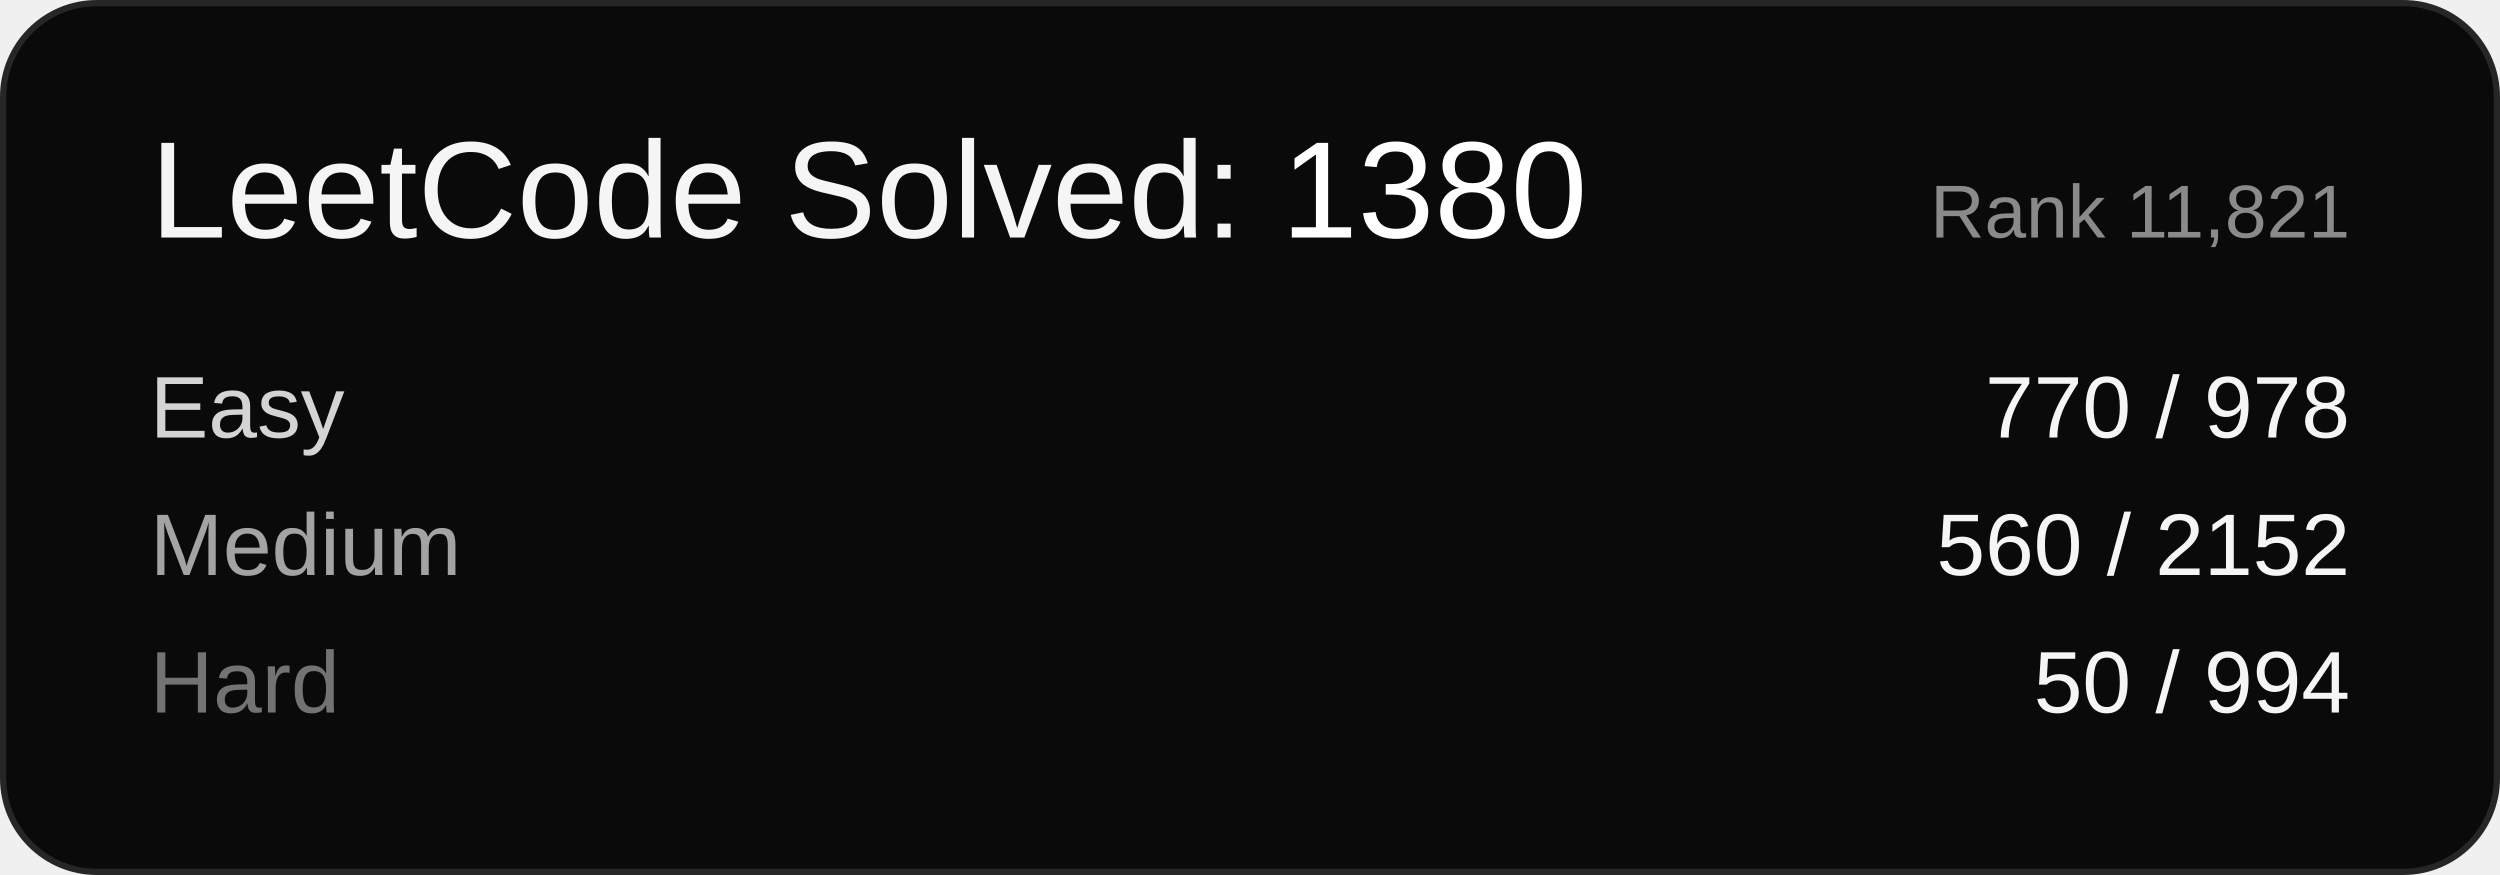
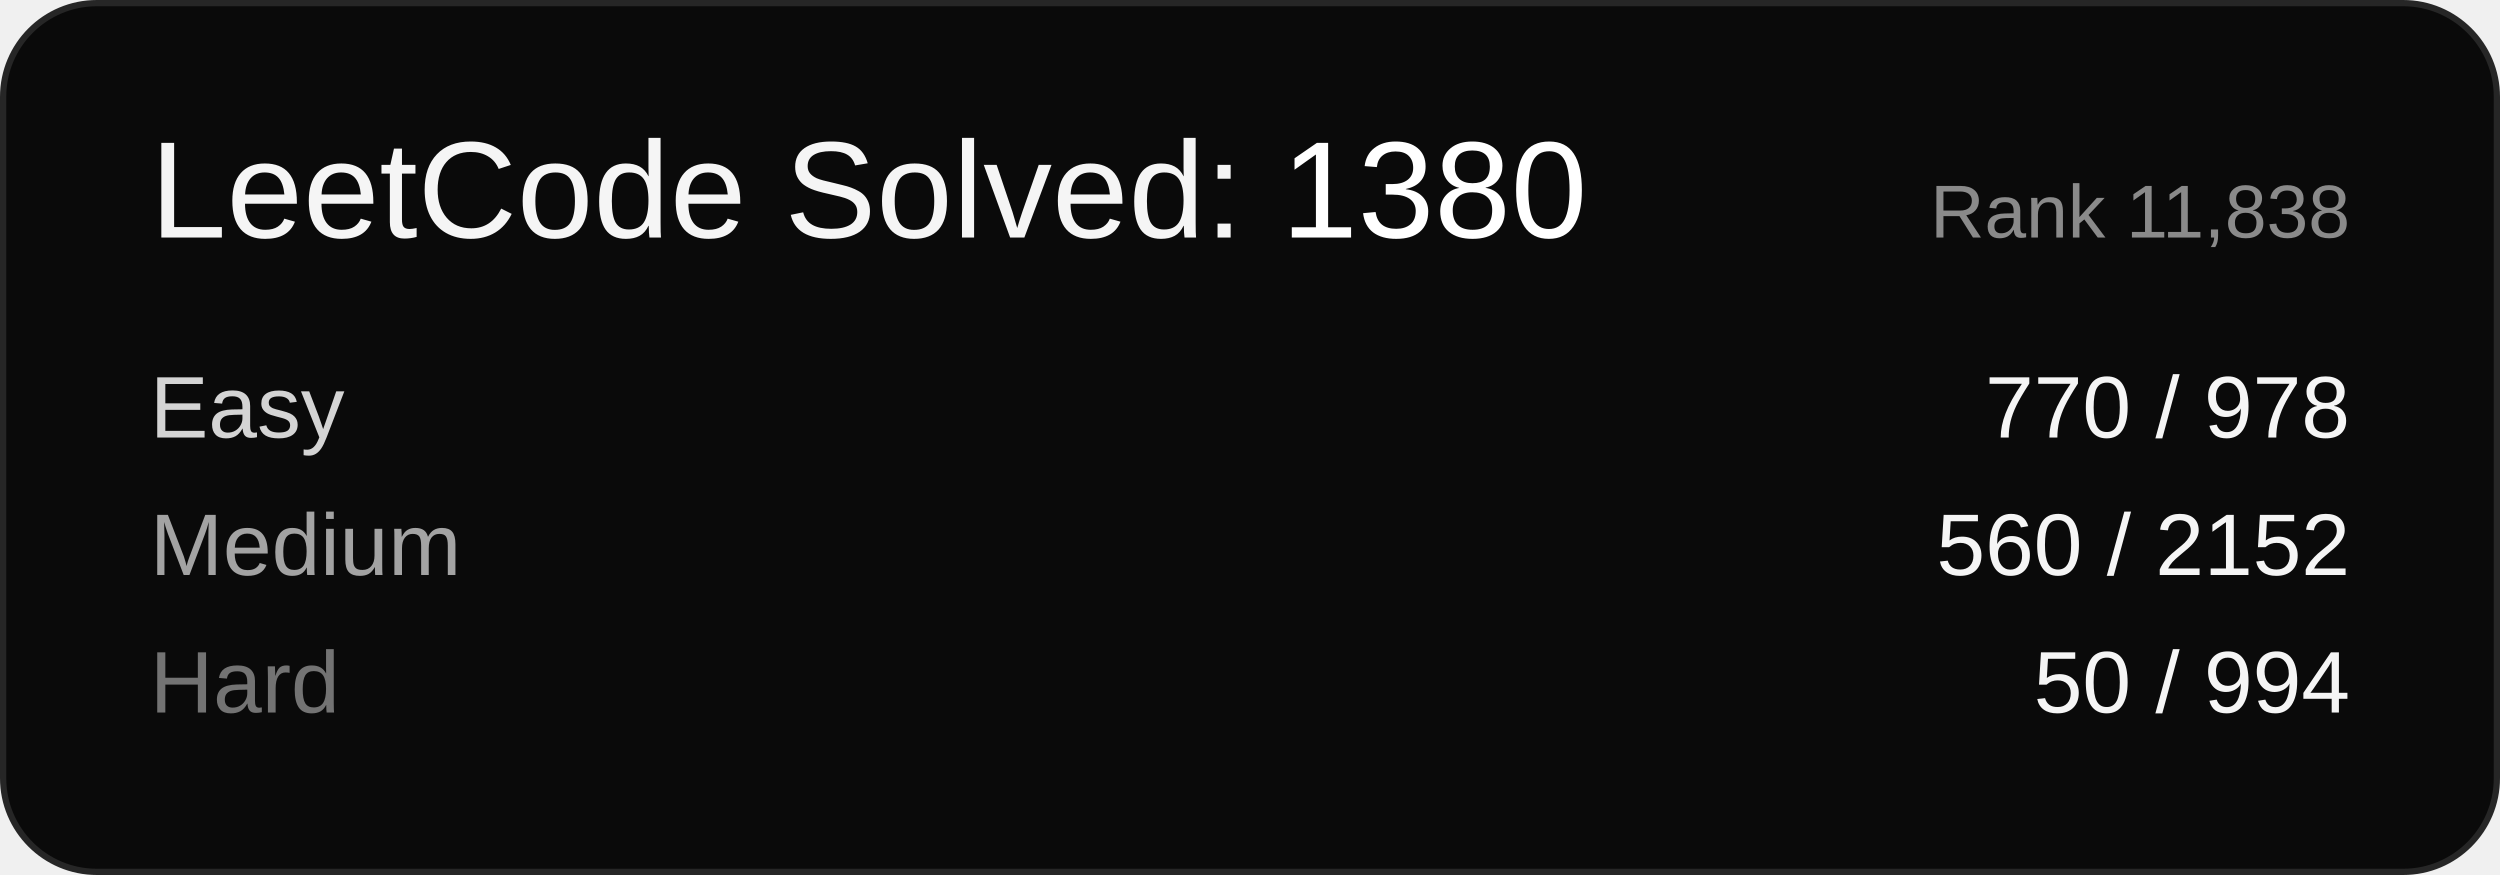
<svg xmlns="http://www.w3.org/2000/svg" width="400" height="140" viewBox="0 0 400 140" font-family="Arial, sans-serif">
  <rect x="0.5" y="0.5" width="399" height="139" rx="15" ry="15" fill="#0a0a0a" stroke="#262626" />
  <text x="24" y="38" font-size="22" fill="#f5f5f5">LeetCode Solved: <tspan fill="#ffffff">1380</tspan>
  </text>
-   <text x="376" y="38" font-size="12" fill="#8a8a8a" text-anchor="end">Rank 11,821</text>
+   <text x="376" y="38" font-size="12" fill="#8a8a8a" text-anchor="end">Rank 11,838</text>
  <text x="24" y="70" font-size="14" fill="#d4d4d4">Easy</text>
  <text x="376" y="70" font-size="14" fill="#f5f5f5" text-anchor="end">770 / 978</text>
  <text x="24" y="92" font-size="14" fill="#a3a3a3">Medium</text>
  <text x="376" y="92" font-size="14" fill="#f5f5f5" text-anchor="end">560 / 2152</text>
  <text x="24" y="114" font-size="14" fill="#737373">Hard</text>
  <text x="376" y="114" font-size="14" fill="#f5f5f5" text-anchor="end">50 / 994</text>
</svg>
